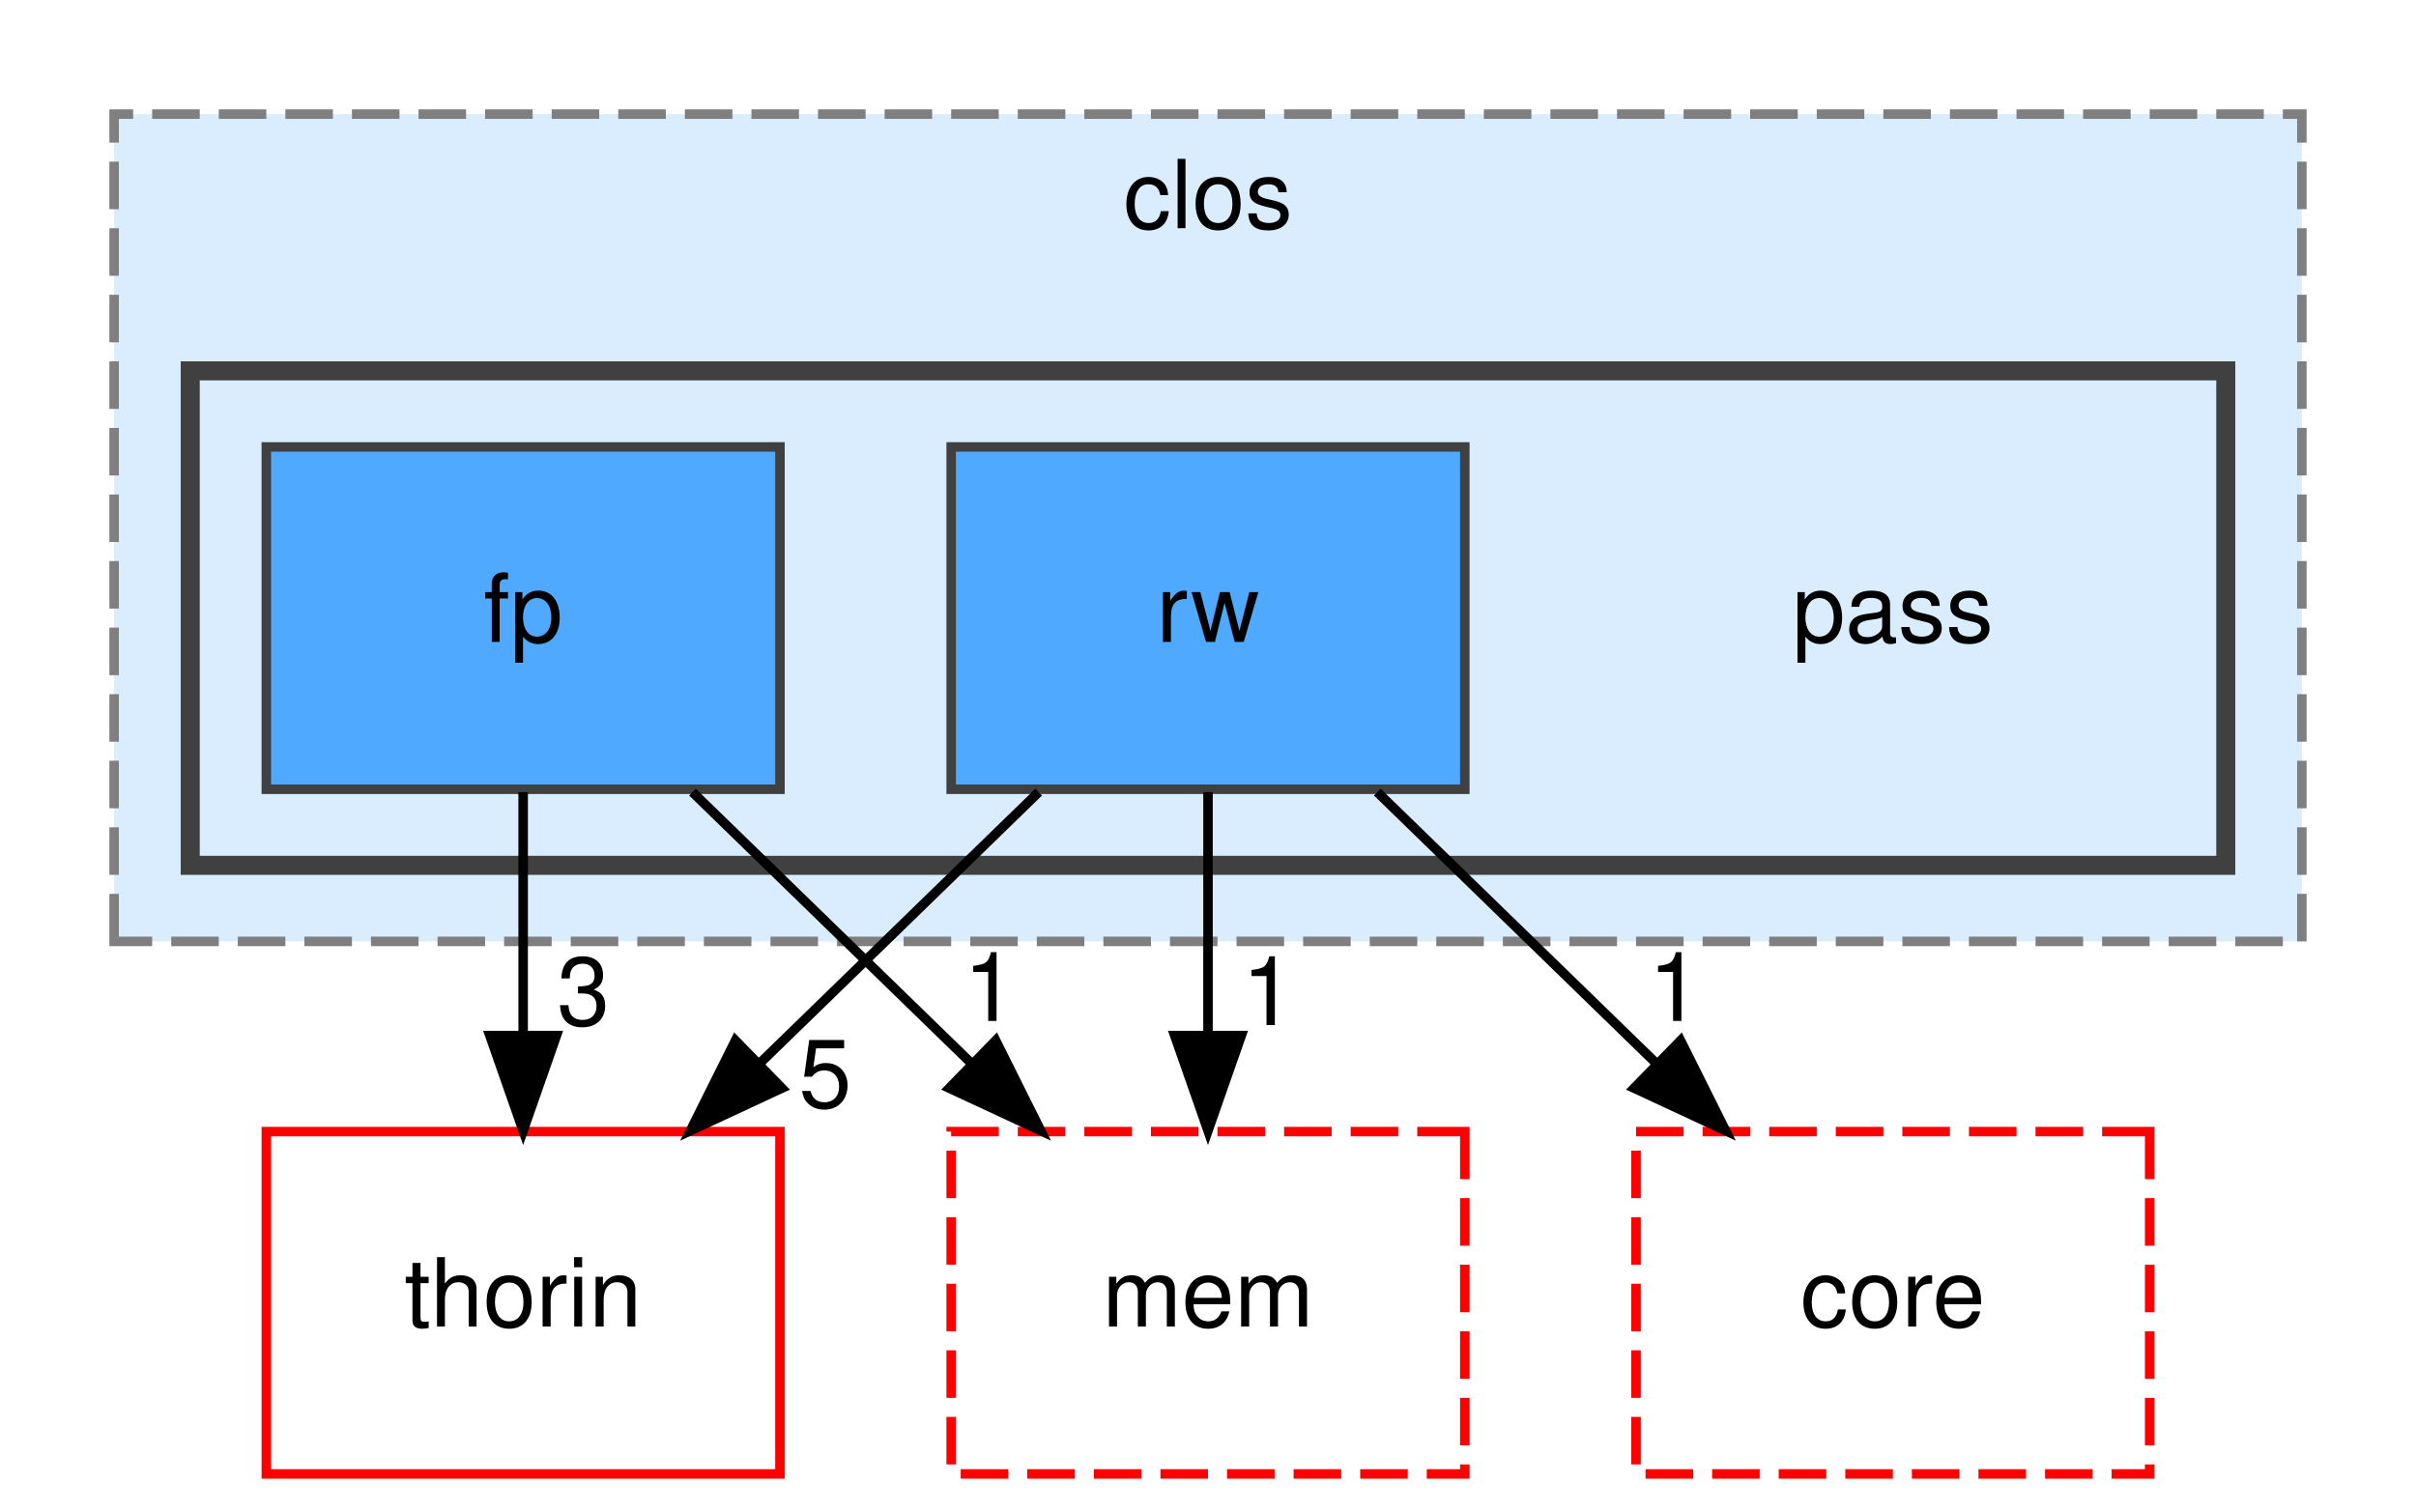
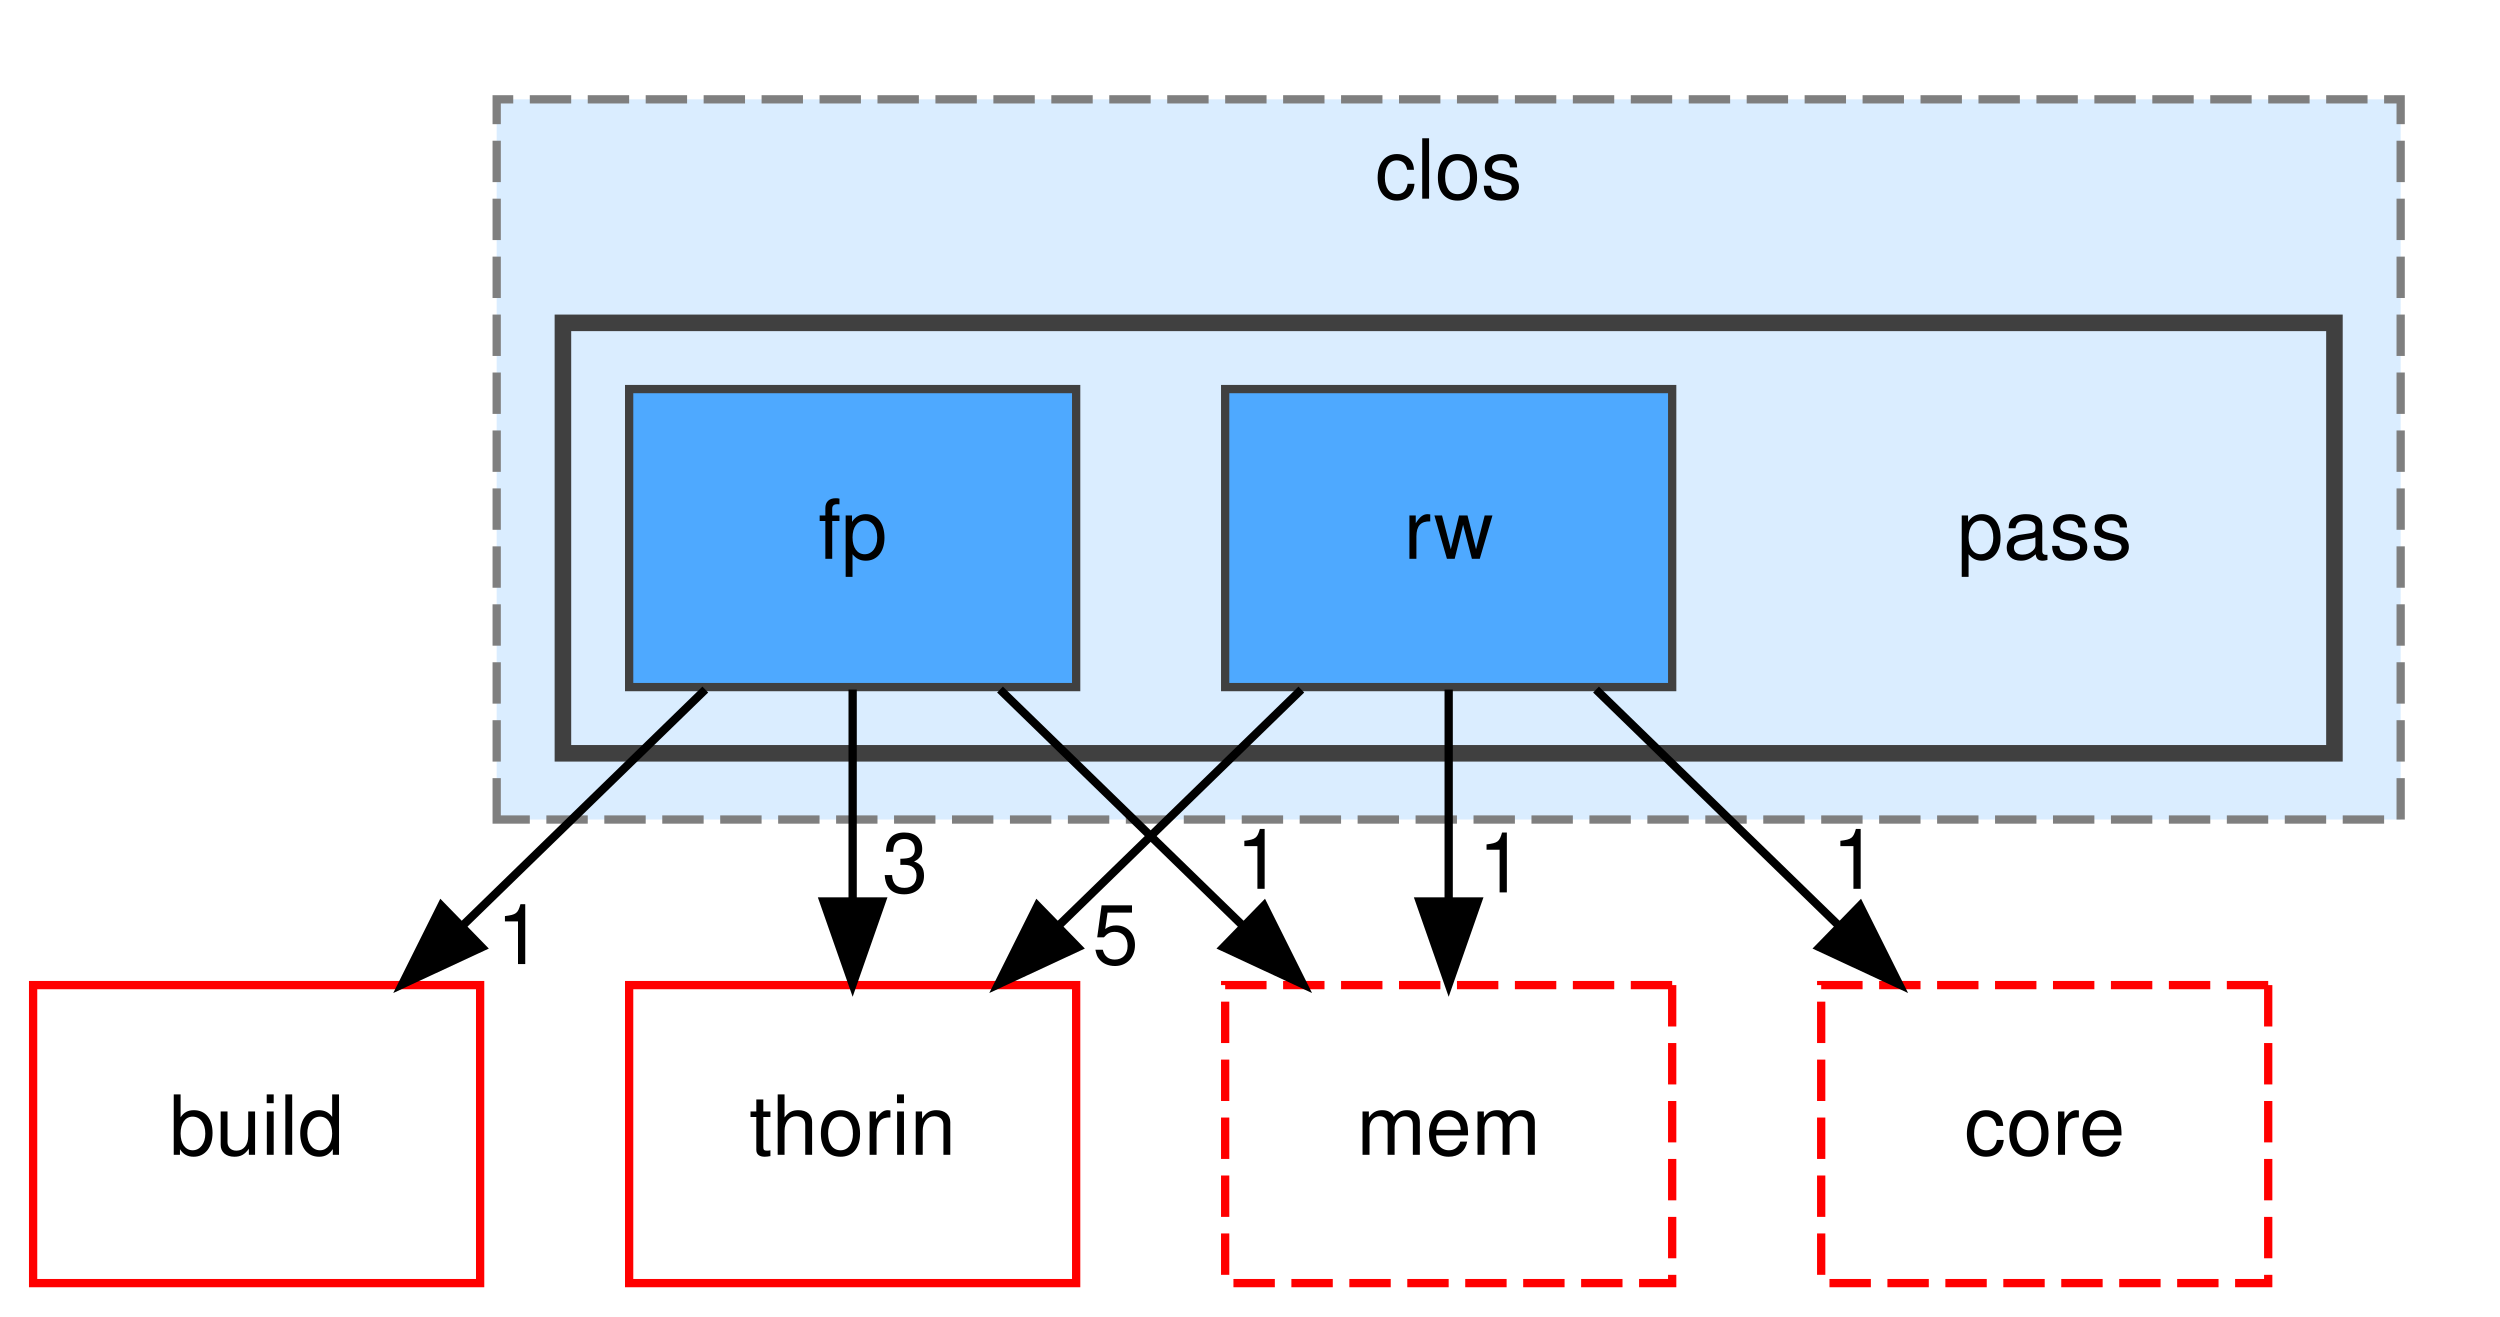
- <svg xmlns="http://www.w3.org/2000/svg" xmlns:xlink="http://www.w3.org/1999/xlink" width="254pt" height="159pt" viewBox="0.00 0.00 254.00 159.00">
+ <svg xmlns="http://www.w3.org/2000/svg" xmlns:xlink="http://www.w3.org/1999/xlink" width="302pt" height="159pt" viewBox="0.00 0.00 302.00 159.00">
  <g id="graph0" class="graph" transform="scale(1 1) rotate(0) translate(4 155)">
    <g id="clust1" class="cluster">
      <g id="a_clust1">
        <a xlink:href="dir_ebf961b2aa11f825fdc6e62bccf2cd25.html" target="_top" xlink:title="clos">
-           <polygon fill="#daedff" stroke="#7f7f7f" stroke-dasharray="5,2" points="8,-56 8,-143 238,-143 238,-56 8,-56" />
-           <text text-anchor="middle" x="123" y="-131" font-family="Helvetica,sans-Serif" font-size="10.00">clos</text>
+           <polygon fill="#daedff" stroke="#7f7f7f" stroke-dasharray="5,2" points="56,-56 56,-143 286,-143 286,-56 56,-56" />
+           <text text-anchor="middle" x="171" y="-131" font-family="Helvetica,sans-Serif" font-size="10.00">clos</text>
        </a>
      </g>
    </g>
    <g id="clust2" class="cluster">
      <g id="a_clust2">
        <a xlink:href="dir_3f1b6b218438912357615aa72d3bb6e7.html" target="_top">
-           <polygon fill="#daedff" stroke="#404040" stroke-width="2" points="16,-64 16,-116 230,-116 230,-64 16,-64" />
+           <polygon fill="#daedff" stroke="#404040" stroke-width="2" points="64,-64 64,-116 278,-116 278,-64 64,-64" />
        </a>
      </g>
    </g>
    <g id="node1" class="node">
-       <text text-anchor="middle" x="195" y="-87.5" font-family="Helvetica,sans-Serif" font-size="10.00">pass</text>
+       <text text-anchor="middle" x="243" y="-87.5" font-family="Helvetica,sans-Serif" font-size="10.00">pass</text>
    </g>
    <g id="node2" class="node">
      <g id="a_node2">
        <a xlink:href="dir_b821a4bb38a9228ec48bf9131eff26b6.html" target="_top" xlink:title="fp">
-           <polygon fill="#4ea9ff" stroke="#404040" points="78,-108 24,-108 24,-72 78,-72 78,-108" />
-           <text text-anchor="middle" x="51" y="-87.5" font-family="Helvetica,sans-Serif" font-size="10.00">fp</text>
+           <polygon fill="#4ea9ff" stroke="#404040" points="126,-108 72,-108 72,-72 126,-72 126,-108" />
+           <text text-anchor="middle" x="99" y="-87.5" font-family="Helvetica,sans-Serif" font-size="10.00">fp</text>
        </a>
      </g>
    </g>
    <g id="node4" class="node">
      <g id="a_node4">
-         <a xlink:href="dir_c4168c80b7484587a21dc92c326c695e.html" target="_top" xlink:title="thorin">
-           <polygon fill="none" stroke="red" points="78,-36 24,-36 24,0 78,0 78,-36" />
-           <text text-anchor="middle" x="51" y="-15.5" font-family="Helvetica,sans-Serif" font-size="10.00">thorin</text>
+         <a xlink:href="dir_4fef79e7177ba769987a8da36c892c5f.html" target="_top" xlink:title="build">
+           <polygon fill="none" stroke="red" points="54,-36 0,-36 0,0 54,0 54,-36" />
+           <text text-anchor="middle" x="27" y="-15.5" font-family="Helvetica,sans-Serif" font-size="10.00">build</text>
        </a>
      </g>
    </g>
    <g id="edge1" class="edge">
-       <path fill="none" stroke="black" d="M51,-71.7C51,-63.98 51,-54.71 51,-46.11" />
-       <polygon fill="black" stroke="black" points="54.5,-46.1 51,-36.1 47.5,-46.1 54.5,-46.1" />
+       <path fill="none" stroke="black" d="M81.2,-71.7C72.4,-63.14 61.62,-52.66 52,-43.3" />
+       <polygon fill="black" stroke="black" points="54.2,-40.57 44.59,-36.1 49.32,-45.58 54.2,-40.57" />
      <g id="a_edge1-headlabel">
-         <a xlink:href="dir_000024_000046.html" target="_top" xlink:title="3">
-           <text text-anchor="middle" x="57.34" y="-47.2" font-family="Helvetica,sans-Serif" font-size="10.00">3</text>
+         <a xlink:href="dir_000024_000008.html" target="_top" xlink:title="1">
+           <text text-anchor="middle" x="58.76" y="-38.54" font-family="Helvetica,sans-Serif" font-size="10.00">1</text>
        </a>
      </g>
    </g>
    <g id="node5" class="node">
      <g id="a_node5">
-         <a xlink:href="dir_f4f507027349df35d55005177e6b6800.html" target="_top" xlink:title="mem">
-           <polygon fill="none" stroke="red" stroke-dasharray="5,2" points="150,-36 96,-36 96,0 150,0 150,-36" />
-           <text text-anchor="middle" x="123" y="-15.5" font-family="Helvetica,sans-Serif" font-size="10.00">mem</text>
+         <a xlink:href="dir_c4168c80b7484587a21dc92c326c695e.html" target="_top" xlink:title="thorin">
+           <polygon fill="none" stroke="red" points="126,-36 72,-36 72,0 126,0 126,-36" />
+           <text text-anchor="middle" x="99" y="-15.5" font-family="Helvetica,sans-Serif" font-size="10.00">thorin</text>
        </a>
      </g>
    </g>
    <g id="edge2" class="edge">
-       <path fill="none" stroke="black" d="M68.8,-71.7C77.6,-63.14 88.38,-52.66 98,-43.3" />
-       <polygon fill="black" stroke="black" points="100.68,-45.58 105.41,-36.1 95.8,-40.57 100.68,-45.58" />
+       <path fill="none" stroke="black" d="M99,-71.7C99,-63.98 99,-54.71 99,-46.11" />
+       <polygon fill="black" stroke="black" points="102.5,-46.1 99,-36.1 95.5,-46.1 102.5,-46.1" />
      <g id="a_edge2-headlabel">
+         <a xlink:href="dir_000024_000046.html" target="_top" xlink:title="3">
+           <text text-anchor="middle" x="105.34" y="-47.2" font-family="Helvetica,sans-Serif" font-size="10.00">3</text>
+         </a>
+       </g>
+     </g>
+     <g id="node6" class="node">
+       <g id="a_node6">
+         <a xlink:href="dir_f4f507027349df35d55005177e6b6800.html" target="_top" xlink:title="mem">
+           <polygon fill="none" stroke="red" stroke-dasharray="5,2" points="198,-36 144,-36 144,0 198,0 198,-36" />
+           <text text-anchor="middle" x="171" y="-15.5" font-family="Helvetica,sans-Serif" font-size="10.00">mem</text>
+         </a>
+       </g>
+     </g>
+     <g id="edge3" class="edge">
+       <path fill="none" stroke="black" d="M116.8,-71.7C125.6,-63.14 136.38,-52.66 146,-43.3" />
+       <polygon fill="black" stroke="black" points="148.68,-45.58 153.41,-36.1 143.8,-40.57 148.68,-45.58" />
+       <g id="a_edge3-headlabel">
        <a xlink:href="dir_000024_000031.html" target="_top" xlink:title="1">
-           <text text-anchor="middle" x="100.08" y="-47.63" font-family="Helvetica,sans-Serif" font-size="10.00">1</text>
+           <text text-anchor="middle" x="148.08" y="-47.63" font-family="Helvetica,sans-Serif" font-size="10.00">1</text>
        </a>
      </g>
    </g>
    <g id="node3" class="node">
      <g id="a_node3">
        <a xlink:href="dir_ecaaef70fb869f05c92ff221843df4be.html" target="_top" xlink:title="rw">
-           <polygon fill="#4ea9ff" stroke="#404040" points="150,-108 96,-108 96,-72 150,-72 150,-108" />
-           <text text-anchor="middle" x="123" y="-87.5" font-family="Helvetica,sans-Serif" font-size="10.00">rw</text>
+           <polygon fill="#4ea9ff" stroke="#404040" points="198,-108 144,-108 144,-72 198,-72 198,-108" />
+           <text text-anchor="middle" x="171" y="-87.5" font-family="Helvetica,sans-Serif" font-size="10.00">rw</text>
        </a>
      </g>
    </g>
-     <g id="edge3" class="edge">
-       <path fill="none" stroke="black" d="M105.2,-71.7C96.4,-63.14 85.62,-52.66 76,-43.3" />
-       <polygon fill="black" stroke="black" points="78.2,-40.57 68.59,-36.1 73.32,-45.58 78.2,-40.57" />
-       <g id="a_edge3-headlabel">
+     <g id="edge4" class="edge">
+       <path fill="none" stroke="black" d="M153.2,-71.7C144.4,-63.14 133.62,-52.66 124,-43.3" />
+       <polygon fill="black" stroke="black" points="126.2,-40.57 116.59,-36.1 121.32,-45.58 126.2,-40.57" />
+       <g id="a_edge4-headlabel">
        <a xlink:href="dir_000043_000046.html" target="_top" xlink:title="5">
-           <text text-anchor="middle" x="82.76" y="-38.54" font-family="Helvetica,sans-Serif" font-size="10.00">5</text>
+           <text text-anchor="middle" x="130.76" y="-38.54" font-family="Helvetica,sans-Serif" font-size="10.00">5</text>
+         </a>
+       </g>
+     </g>
+     <g id="edge6" class="edge">
+       <path fill="none" stroke="black" d="M171,-71.7C171,-63.98 171,-54.71 171,-46.11" />
+       <polygon fill="black" stroke="black" points="174.5,-46.1 171,-36.1 167.5,-46.1 174.5,-46.1" />
+       <g id="a_edge6-headlabel">
+         <a xlink:href="dir_000043_000031.html" target="_top" xlink:title="1">
+           <text text-anchor="middle" x="177.34" y="-47.2" font-family="Helvetica,sans-Serif" font-size="10.00">1</text>
+         </a>
+       </g>
+     </g>
+     <g id="node7" class="node">
+       <g id="a_node7">
+         <a xlink:href="dir_c418730755777f3d7ae8c6bca9740a18.html" target="_top" xlink:title="core">
+           <polygon fill="none" stroke="red" stroke-dasharray="5,2" points="270,-36 216,-36 216,0 270,0 270,-36" />
+           <text text-anchor="middle" x="243" y="-15.5" font-family="Helvetica,sans-Serif" font-size="10.00">core</text>
        </a>
      </g>
    </g>
    <g id="edge5" class="edge">
-       <path fill="none" stroke="black" d="M123,-71.7C123,-63.98 123,-54.71 123,-46.11" />
-       <polygon fill="black" stroke="black" points="126.5,-46.1 123,-36.1 119.5,-46.1 126.5,-46.1" />
+       <path fill="none" stroke="black" d="M188.8,-71.7C197.6,-63.14 208.38,-52.66 218,-43.3" />
+       <polygon fill="black" stroke="black" points="220.68,-45.58 225.41,-36.1 215.8,-40.57 220.68,-45.58" />
      <g id="a_edge5-headlabel">
-         <a xlink:href="dir_000043_000031.html" target="_top" xlink:title="1">
-           <text text-anchor="middle" x="129.34" y="-47.2" font-family="Helvetica,sans-Serif" font-size="10.00">1</text>
-         </a>
-       </g>
-     </g>
-     <g id="node6" class="node">
-       <g id="a_node6">
-         <a xlink:href="dir_c418730755777f3d7ae8c6bca9740a18.html" target="_top" xlink:title="core">
-           <polygon fill="none" stroke="red" stroke-dasharray="5,2" points="222,-36 168,-36 168,0 222,0 222,-36" />
-           <text text-anchor="middle" x="195" y="-15.5" font-family="Helvetica,sans-Serif" font-size="10.00">core</text>
-         </a>
-       </g>
-     </g>
-     <g id="edge4" class="edge">
-       <path fill="none" stroke="black" d="M140.8,-71.7C149.6,-63.14 160.38,-52.66 170,-43.3" />
-       <polygon fill="black" stroke="black" points="172.68,-45.58 177.41,-36.1 167.8,-40.57 172.68,-45.58" />
-       <g id="a_edge4-headlabel">
        <a xlink:href="dir_000043_000012.html" target="_top" xlink:title="1">
-           <text text-anchor="middle" x="172.08" y="-47.63" font-family="Helvetica,sans-Serif" font-size="10.00">1</text>
+           <text text-anchor="middle" x="220.08" y="-47.63" font-family="Helvetica,sans-Serif" font-size="10.00">1</text>
        </a>
      </g>
    </g>
  </g>
</svg>
